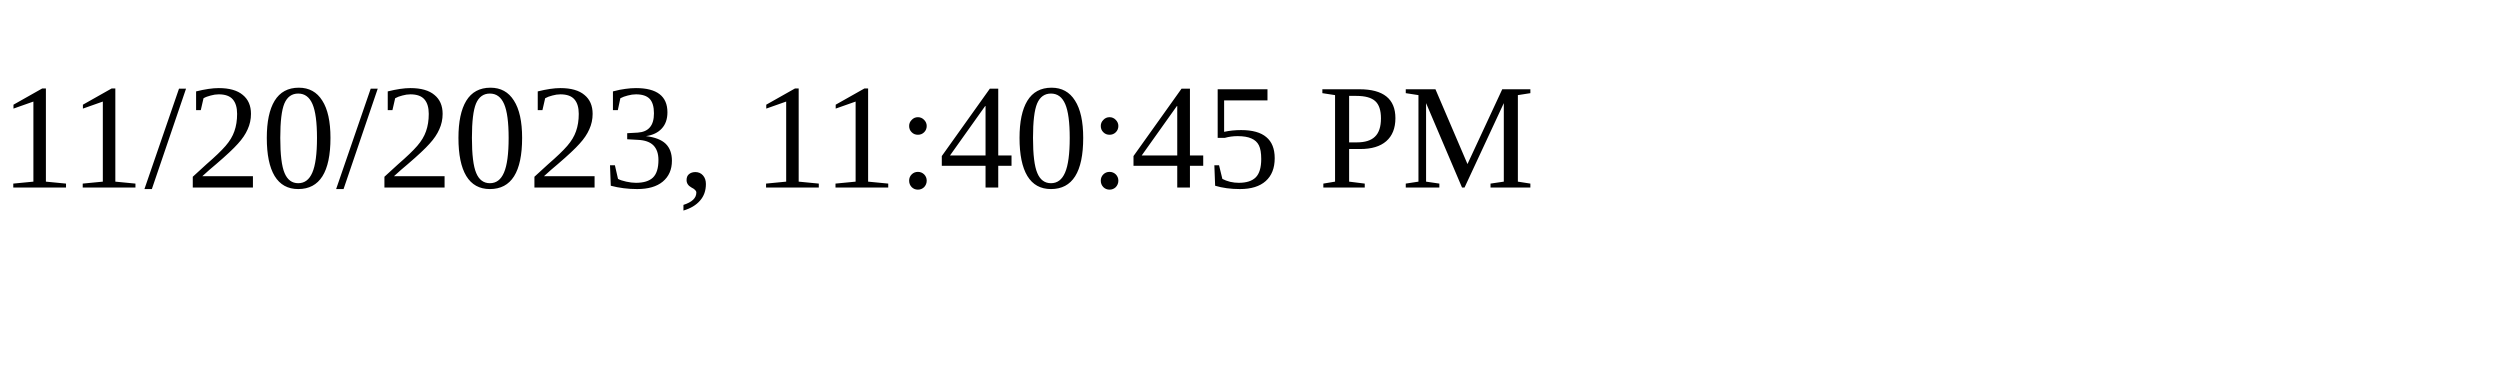
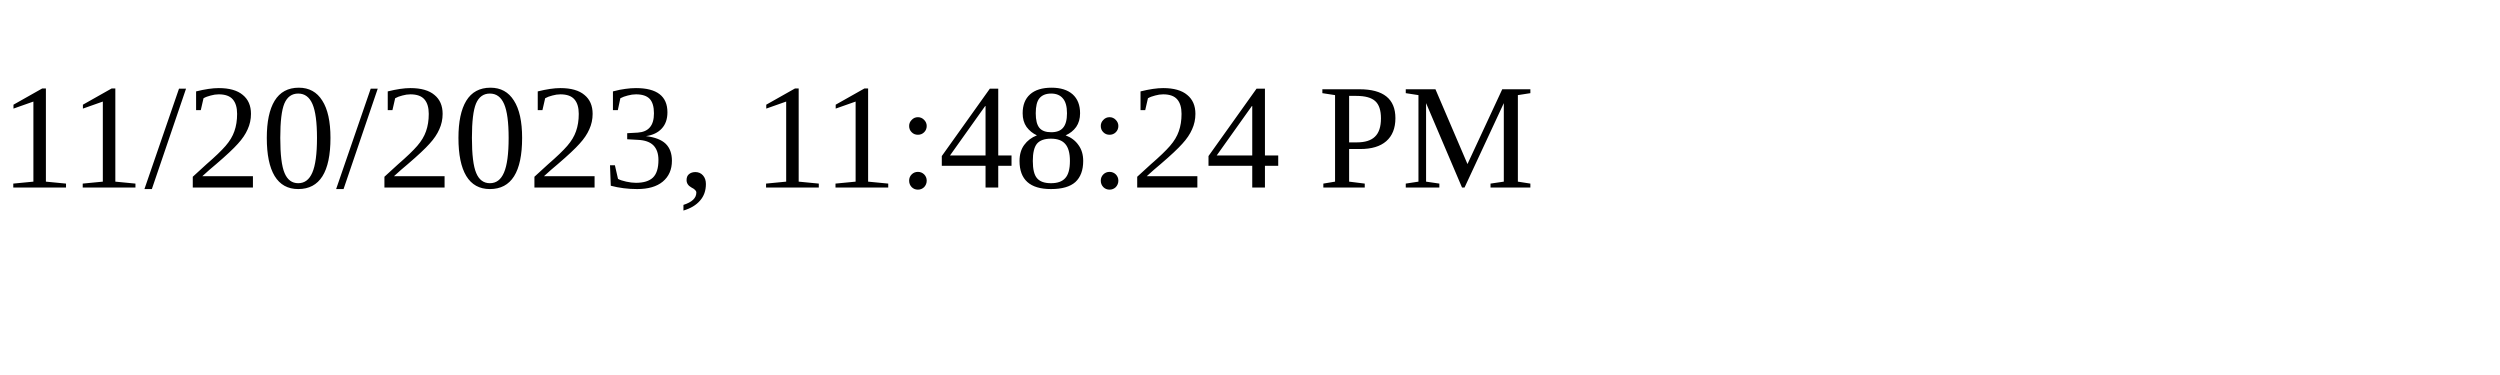
<svg xmlns="http://www.w3.org/2000/svg" height="30" width="200">
-   <text x="0" y="15">11/20/2023, 11:40:45 PM</text>
+   <text x="0" y="15">11/20/2023, 11:48:24 PM</text>
</svg>
